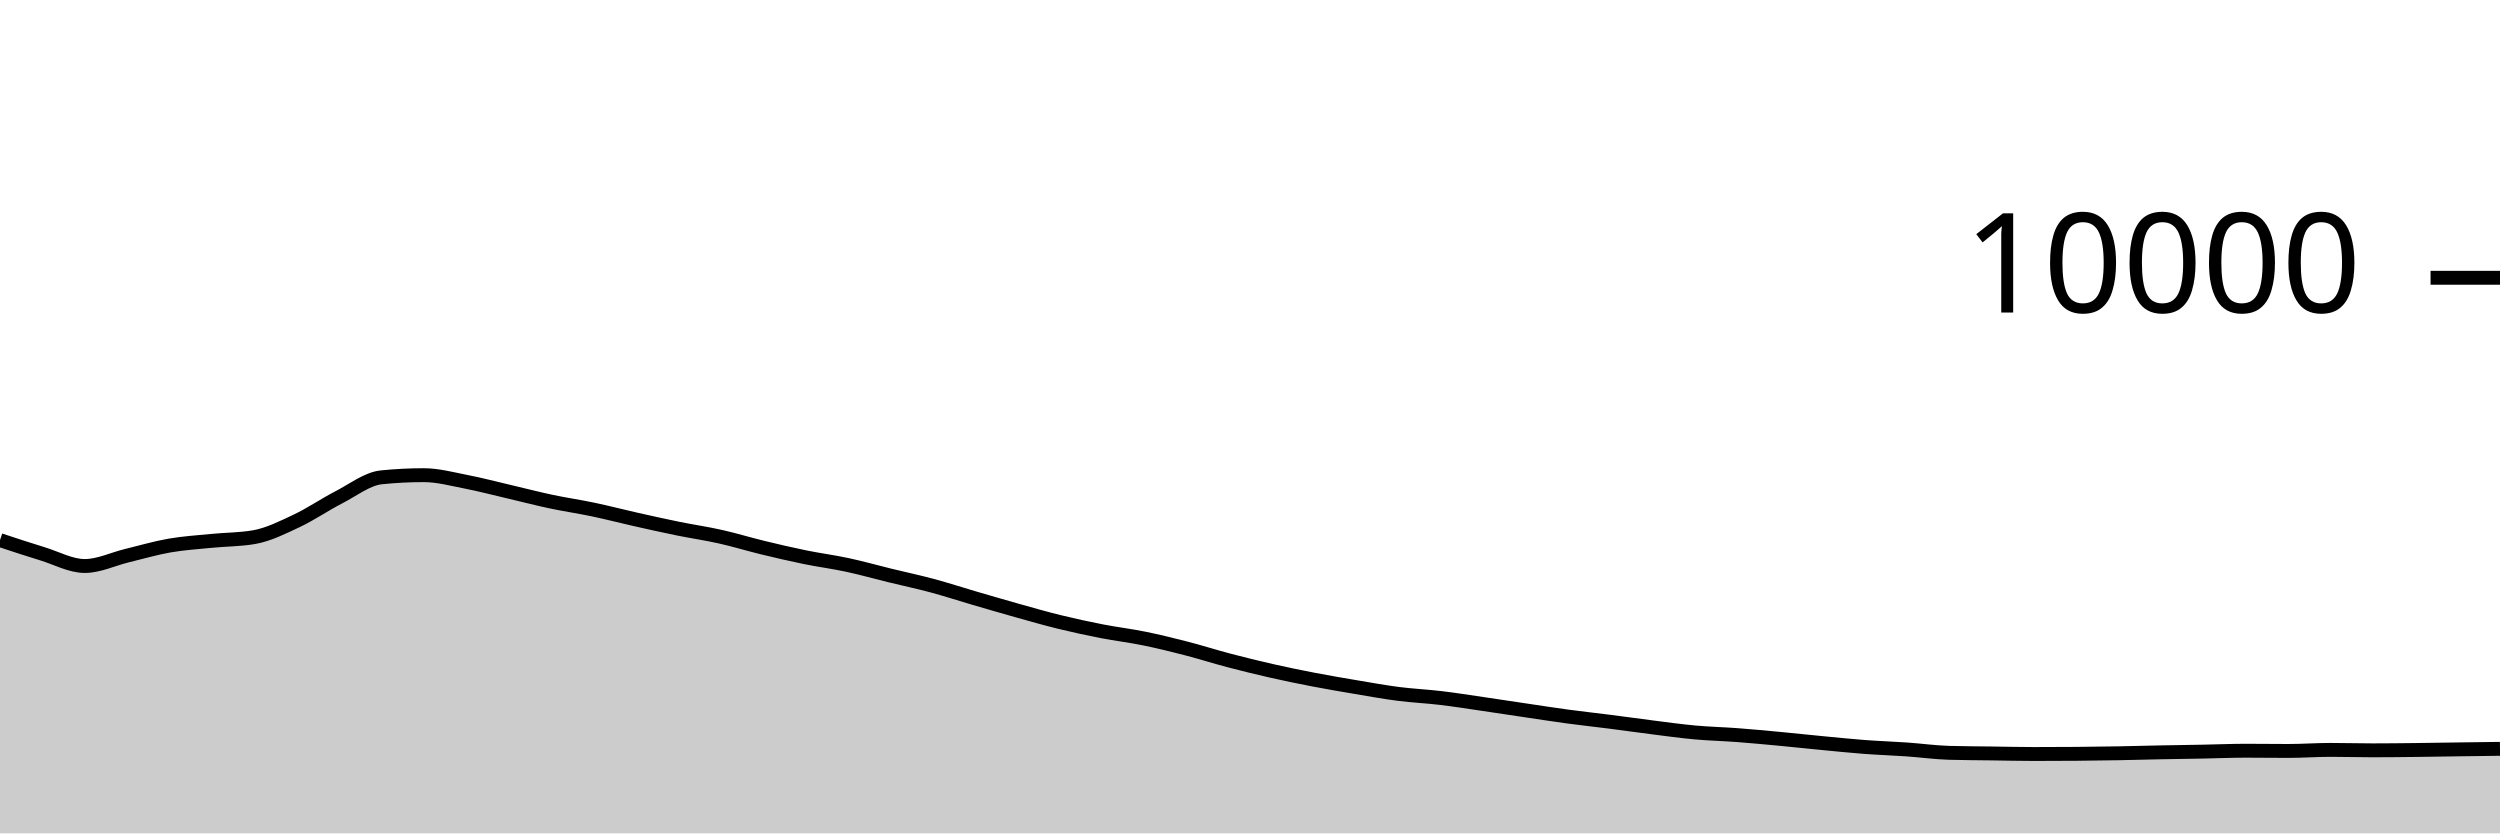
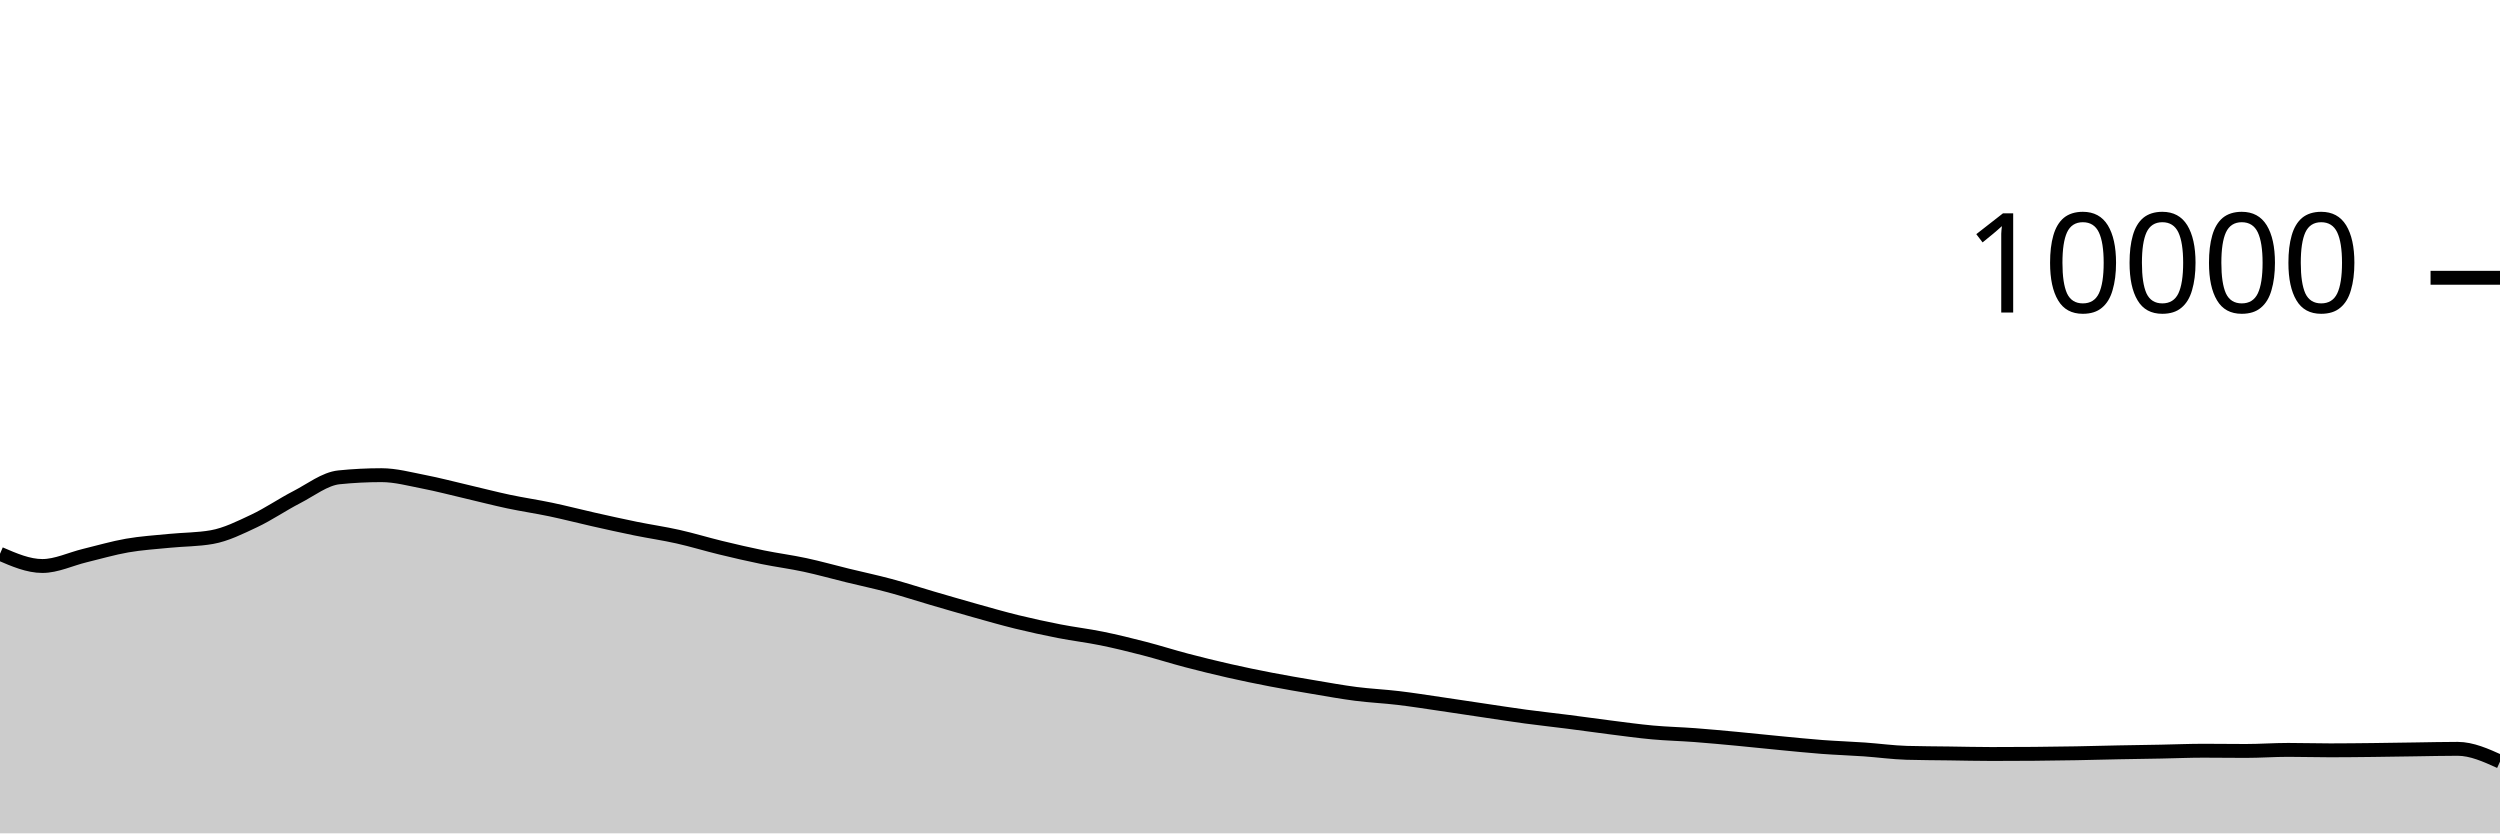
<svg xmlns="http://www.w3.org/2000/svg" viewBox="0 0 180 60">
  <g transform="translate(0,20)">
-     <path class="area" fill="rgba(0, 0, 0, 0.2)" d="M0,18.888C1.017,19.225,2.034,19.561,3.051,19.872C4.068,20.183,5.085,20.752,6.102,20.752C7.119,20.752,8.136,20.249,9.153,20.004C10.169,19.759,11.186,19.457,12.203,19.28C13.22,19.103,14.237,19.041,15.254,18.94C16.271,18.839,17.288,18.851,18.305,18.672C19.322,18.493,20.339,17.983,21.356,17.504C22.373,17.025,23.39,16.323,24.407,15.8C25.424,15.277,26.441,14.472,27.458,14.368C28.475,14.264,29.492,14.212,30.508,14.212C31.525,14.212,32.542,14.491,33.559,14.688C34.576,14.885,35.593,15.155,36.61,15.392C37.627,15.629,38.644,15.896,39.661,16.112C40.678,16.328,41.695,16.474,42.712,16.688C43.729,16.902,44.746,17.167,45.763,17.396C46.78,17.625,47.797,17.853,48.814,18.06C49.831,18.267,50.847,18.412,51.864,18.64C52.881,18.868,53.898,19.181,54.915,19.428C55.932,19.675,56.949,19.912,57.966,20.12C58.983,20.328,60,20.457,61.017,20.676C62.034,20.895,63.051,21.183,64.068,21.432C65.085,21.681,66.102,21.895,67.119,22.168C68.136,22.441,69.153,22.775,70.169,23.072C71.186,23.369,72.203,23.667,73.22,23.952C74.237,24.237,75.254,24.531,76.271,24.78C77.288,25.029,78.305,25.249,79.322,25.448C80.339,25.647,81.356,25.765,82.373,25.972C83.39,26.179,84.407,26.429,85.424,26.692C86.441,26.955,87.458,27.281,88.475,27.548C89.492,27.815,90.508,28.065,91.525,28.296C92.542,28.527,93.559,28.736,94.576,28.932C95.593,29.128,96.61,29.301,97.627,29.472C98.644,29.643,99.661,29.829,100.678,29.96C101.695,30.091,102.712,30.135,103.729,30.256C104.746,30.377,105.763,30.54,106.78,30.688C107.797,30.836,108.814,30.993,109.831,31.144C110.847,31.295,111.864,31.455,112.881,31.592C113.898,31.729,114.915,31.838,115.932,31.968C116.949,32.098,117.966,32.244,118.983,32.372C120,32.5,121.017,32.643,122.034,32.736C123.051,32.829,124.068,32.851,125.085,32.928C126.102,33.005,127.119,33.101,128.136,33.196C129.153,33.291,130.169,33.403,131.186,33.5C132.203,33.597,133.22,33.703,134.237,33.78C135.254,33.857,136.271,33.889,137.288,33.96C138.305,34.031,139.322,34.175,140.339,34.204C141.356,34.233,142.373,34.234,143.39,34.248C144.407,34.262,145.424,34.288,146.441,34.288C147.458,34.288,148.475,34.284,149.492,34.276C150.508,34.268,151.525,34.254,152.542,34.236C153.559,34.218,154.576,34.188,155.593,34.168C156.61,34.148,157.627,34.135,158.644,34.116C159.661,34.097,160.678,34.052,161.695,34.052C162.712,34.052,163.729,34.068,164.746,34.068C165.763,34.068,166.78,33.992,167.797,33.992C168.814,33.992,169.831,34.024,170.847,34.024C171.864,34.024,172.881,34.011,173.898,34C174.915,33.989,175.932,33.97,176.949,33.956C177.966,33.942,178.983,33.929,180,33.916L180,40C178.983,40,177.966,40,176.949,40C175.932,40,174.915,40,173.898,40C172.881,40,171.864,40,170.847,40C169.831,40,168.814,40,167.797,40C166.78,40,165.763,40,164.746,40C163.729,40,162.712,40,161.695,40C160.678,40,159.661,40,158.644,40C157.627,40,156.61,40,155.593,40C154.576,40,153.559,40,152.542,40C151.525,40,150.508,40,149.492,40C148.475,40,147.458,40,146.441,40C145.424,40,144.407,40,143.39,40C142.373,40,141.356,40,140.339,40C139.322,40,138.305,40,137.288,40C136.271,40,135.254,40,134.237,40C133.22,40,132.203,40,131.186,40C130.169,40,129.153,40,128.136,40C127.119,40,126.102,40,125.085,40C124.068,40,123.051,40,122.034,40C121.017,40,120,40,118.983,40C117.966,40,116.949,40,115.932,40C114.915,40,113.898,40,112.881,40C111.864,40,110.847,40,109.831,40C108.814,40,107.797,40,106.78,40C105.763,40,104.746,40,103.729,40C102.712,40,101.695,40,100.678,40C99.661,40,98.644,40,97.627,40C96.61,40,95.593,40,94.576,40C93.559,40,92.542,40,91.525,40C90.508,40,89.492,40,88.475,40C87.458,40,86.441,40,85.424,40C84.407,40,83.39,40,82.373,40C81.356,40,80.339,40,79.322,40C78.305,40,77.288,40,76.271,40C75.254,40,74.237,40,73.22,40C72.203,40,71.186,40,70.169,40C69.153,40,68.136,40,67.119,40C66.102,40,65.085,40,64.068,40C63.051,40,62.034,40,61.017,40C60,40,58.983,40,57.966,40C56.949,40,55.932,40,54.915,40C53.898,40,52.881,40,51.864,40C50.847,40,49.831,40,48.814,40C47.797,40,46.78,40,45.763,40C44.746,40,43.729,40,42.712,40C41.695,40,40.678,40,39.661,40C38.644,40,37.627,40,36.61,40C35.593,40,34.576,40,33.559,40C32.542,40,31.525,40,30.508,40C29.492,40,28.475,40,27.458,40C26.441,40,25.424,40,24.407,40C23.39,40,22.373,40,21.356,40C20.339,40,19.322,40,18.305,40C17.288,40,16.271,40,15.254,40C14.237,40,13.22,40,12.203,40C11.186,40,10.169,40,9.153,40C8.136,40,7.119,40,6.102,40C5.085,40,4.068,40,3.051,40C2.034,40,1.017,40,0,40Z" />
-     <path class="line" stroke="black" fill="none" d="M0,18.888C1.017,19.225,2.034,19.561,3.051,19.872C4.068,20.183,5.085,20.752,6.102,20.752C7.119,20.752,8.136,20.249,9.153,20.004C10.169,19.759,11.186,19.457,12.203,19.28C13.22,19.103,14.237,19.041,15.254,18.94C16.271,18.839,17.288,18.851,18.305,18.672C19.322,18.493,20.339,17.983,21.356,17.504C22.373,17.025,23.39,16.323,24.407,15.8C25.424,15.277,26.441,14.472,27.458,14.368C28.475,14.264,29.492,14.212,30.508,14.212C31.525,14.212,32.542,14.491,33.559,14.688C34.576,14.885,35.593,15.155,36.61,15.392C37.627,15.629,38.644,15.896,39.661,16.112C40.678,16.328,41.695,16.474,42.712,16.688C43.729,16.902,44.746,17.167,45.763,17.396C46.78,17.625,47.797,17.853,48.814,18.06C49.831,18.267,50.847,18.412,51.864,18.64C52.881,18.868,53.898,19.181,54.915,19.428C55.932,19.675,56.949,19.912,57.966,20.12C58.983,20.328,60,20.457,61.017,20.676C62.034,20.895,63.051,21.183,64.068,21.432C65.085,21.681,66.102,21.895,67.119,22.168C68.136,22.441,69.153,22.775,70.169,23.072C71.186,23.369,72.203,23.667,73.22,23.952C74.237,24.237,75.254,24.531,76.271,24.78C77.288,25.029,78.305,25.249,79.322,25.448C80.339,25.647,81.356,25.765,82.373,25.972C83.39,26.179,84.407,26.429,85.424,26.692C86.441,26.955,87.458,27.281,88.475,27.548C89.492,27.815,90.508,28.065,91.525,28.296C92.542,28.527,93.559,28.736,94.576,28.932C95.593,29.128,96.61,29.301,97.627,29.472C98.644,29.643,99.661,29.829,100.678,29.96C101.695,30.091,102.712,30.135,103.729,30.256C104.746,30.377,105.763,30.54,106.78,30.688C107.797,30.836,108.814,30.993,109.831,31.144C110.847,31.295,111.864,31.455,112.881,31.592C113.898,31.729,114.915,31.838,115.932,31.968C116.949,32.098,117.966,32.244,118.983,32.372C120,32.5,121.017,32.643,122.034,32.736C123.051,32.829,124.068,32.851,125.085,32.928C126.102,33.005,127.119,33.101,128.136,33.196C129.153,33.291,130.169,33.403,131.186,33.5C132.203,33.597,133.22,33.703,134.237,33.78C135.254,33.857,136.271,33.889,137.288,33.96C138.305,34.031,139.322,34.175,140.339,34.204C141.356,34.233,142.373,34.234,143.39,34.248C144.407,34.262,145.424,34.288,146.441,34.288C147.458,34.288,148.475,34.284,149.492,34.276C150.508,34.268,151.525,34.254,152.542,34.236C153.559,34.218,154.576,34.188,155.593,34.168C156.61,34.148,157.627,34.135,158.644,34.116C159.661,34.097,160.678,34.052,161.695,34.052C162.712,34.052,163.729,34.068,164.746,34.068C165.763,34.068,166.78,33.992,167.797,33.992C168.814,33.992,169.831,34.024,170.847,34.024C171.864,34.024,172.881,34.011,173.898,34C174.915,33.989,175.932,33.97,176.949,33.956C177.966,33.942,178.983,33.929,180,33.916" />
+     <path class="area" fill="rgba(0, 0, 0, 0.2)" d="M0,19.872C1.017,20.312,2.034,20.752,3.051,20.752C4.068,20.752,5.085,20.249,6.102,20.004C7.119,19.759,8.136,19.457,9.153,19.28C10.169,19.103,11.186,19.041,12.203,18.94C13.22,18.839,14.237,18.851,15.254,18.672C16.271,18.493,17.288,17.983,18.305,17.504C19.322,17.025,20.339,16.323,21.356,15.8C22.373,15.277,23.39,14.472,24.407,14.368C25.424,14.264,26.441,14.212,27.458,14.212C28.475,14.212,29.492,14.491,30.508,14.688C31.525,14.885,32.542,15.155,33.559,15.392C34.576,15.629,35.593,15.896,36.61,16.112C37.627,16.328,38.644,16.474,39.661,16.688C40.678,16.902,41.695,17.167,42.712,17.396C43.729,17.625,44.746,17.853,45.763,18.06C46.78,18.267,47.797,18.412,48.814,18.64C49.831,18.868,50.847,19.181,51.864,19.428C52.881,19.675,53.898,19.912,54.915,20.12C55.932,20.328,56.949,20.457,57.966,20.676C58.983,20.895,60,21.183,61.017,21.432C62.034,21.681,63.051,21.895,64.068,22.168C65.085,22.441,66.102,22.775,67.119,23.072C68.136,23.369,69.153,23.667,70.169,23.952C71.186,24.237,72.203,24.531,73.22,24.78C74.237,25.029,75.254,25.249,76.271,25.448C77.288,25.647,78.305,25.765,79.322,25.972C80.339,26.179,81.356,26.429,82.373,26.692C83.39,26.955,84.407,27.281,85.424,27.548C86.441,27.815,87.458,28.065,88.475,28.296C89.492,28.527,90.508,28.736,91.525,28.932C92.542,29.128,93.559,29.301,94.576,29.472C95.593,29.643,96.61,29.829,97.627,29.96C98.644,30.091,99.661,30.135,100.678,30.256C101.695,30.377,102.712,30.54,103.729,30.688C104.746,30.836,105.763,30.993,106.78,31.144C107.797,31.295,108.814,31.455,109.831,31.592C110.847,31.729,111.864,31.838,112.881,31.968C113.898,32.098,114.915,32.244,115.932,32.372C116.949,32.5,117.966,32.643,118.983,32.736C120,32.829,121.017,32.851,122.034,32.928C123.051,33.005,124.068,33.101,125.085,33.196C126.102,33.291,127.119,33.403,128.136,33.5C129.153,33.597,130.169,33.703,131.186,33.78C132.203,33.857,133.22,33.889,134.237,33.96C135.254,34.031,136.271,34.175,137.288,34.204C138.305,34.233,139.322,34.234,140.339,34.248C141.356,34.262,142.373,34.288,143.39,34.288C144.407,34.288,145.424,34.284,146.441,34.276C147.458,34.268,148.475,34.254,149.492,34.236C150.508,34.218,151.525,34.188,152.542,34.168C153.559,34.148,154.576,34.135,155.593,34.116C156.61,34.097,157.627,34.052,158.644,34.052C159.661,34.052,160.678,34.068,161.695,34.068C162.712,34.068,163.729,33.992,164.746,33.992C165.763,33.992,166.78,34.024,167.797,34.024C168.814,34.024,169.831,34.011,170.847,34C171.864,33.989,172.881,33.97,173.898,33.956C174.915,33.942,175.932,33.916,176.949,33.916C177.966,33.916,178.983,34.376,180,34.836L180,40C178.983,40,177.966,40,176.949,40C175.932,40,174.915,40,173.898,40C172.881,40,171.864,40,170.847,40C169.831,40,168.814,40,167.797,40C166.78,40,165.763,40,164.746,40C163.729,40,162.712,40,161.695,40C160.678,40,159.661,40,158.644,40C157.627,40,156.61,40,155.593,40C154.576,40,153.559,40,152.542,40C151.525,40,150.508,40,149.492,40C148.475,40,147.458,40,146.441,40C145.424,40,144.407,40,143.39,40C142.373,40,141.356,40,140.339,40C139.322,40,138.305,40,137.288,40C136.271,40,135.254,40,134.237,40C133.22,40,132.203,40,131.186,40C130.169,40,129.153,40,128.136,40C127.119,40,126.102,40,125.085,40C124.068,40,123.051,40,122.034,40C121.017,40,120,40,118.983,40C117.966,40,116.949,40,115.932,40C114.915,40,113.898,40,112.881,40C111.864,40,110.847,40,109.831,40C108.814,40,107.797,40,106.78,40C105.763,40,104.746,40,103.729,40C102.712,40,101.695,40,100.678,40C99.661,40,98.644,40,97.627,40C96.61,40,95.593,40,94.576,40C93.559,40,92.542,40,91.525,40C90.508,40,89.492,40,88.475,40C87.458,40,86.441,40,85.424,40C84.407,40,83.39,40,82.373,40C81.356,40,80.339,40,79.322,40C78.305,40,77.288,40,76.271,40C75.254,40,74.237,40,73.22,40C72.203,40,71.186,40,70.169,40C69.153,40,68.136,40,67.119,40C66.102,40,65.085,40,64.068,40C63.051,40,62.034,40,61.017,40C60,40,58.983,40,57.966,40C56.949,40,55.932,40,54.915,40C53.898,40,52.881,40,51.864,40C50.847,40,49.831,40,48.814,40C47.797,40,46.78,40,45.763,40C44.746,40,43.729,40,42.712,40C41.695,40,40.678,40,39.661,40C38.644,40,37.627,40,36.61,40C35.593,40,34.576,40,33.559,40C32.542,40,31.525,40,30.508,40C29.492,40,28.475,40,27.458,40C26.441,40,25.424,40,24.407,40C23.39,40,22.373,40,21.356,40C20.339,40,19.322,40,18.305,40C17.288,40,16.271,40,15.254,40C14.237,40,13.22,40,12.203,40C11.186,40,10.169,40,9.153,40C8.136,40,7.119,40,6.102,40C5.085,40,4.068,40,3.051,40C2.034,40,1.017,40,0,40Z" />
+     <path class="line" stroke="black" fill="none" d="M0,19.872C1.017,20.312,2.034,20.752,3.051,20.752C4.068,20.752,5.085,20.249,6.102,20.004C7.119,19.759,8.136,19.457,9.153,19.28C10.169,19.103,11.186,19.041,12.203,18.94C13.22,18.839,14.237,18.851,15.254,18.672C16.271,18.493,17.288,17.983,18.305,17.504C19.322,17.025,20.339,16.323,21.356,15.8C22.373,15.277,23.39,14.472,24.407,14.368C25.424,14.264,26.441,14.212,27.458,14.212C28.475,14.212,29.492,14.491,30.508,14.688C31.525,14.885,32.542,15.155,33.559,15.392C34.576,15.629,35.593,15.896,36.61,16.112C37.627,16.328,38.644,16.474,39.661,16.688C40.678,16.902,41.695,17.167,42.712,17.396C43.729,17.625,44.746,17.853,45.763,18.06C46.78,18.267,47.797,18.412,48.814,18.64C49.831,18.868,50.847,19.181,51.864,19.428C52.881,19.675,53.898,19.912,54.915,20.12C55.932,20.328,56.949,20.457,57.966,20.676C58.983,20.895,60,21.183,61.017,21.432C62.034,21.681,63.051,21.895,64.068,22.168C65.085,22.441,66.102,22.775,67.119,23.072C68.136,23.369,69.153,23.667,70.169,23.952C71.186,24.237,72.203,24.531,73.22,24.78C74.237,25.029,75.254,25.249,76.271,25.448C77.288,25.647,78.305,25.765,79.322,25.972C80.339,26.179,81.356,26.429,82.373,26.692C83.39,26.955,84.407,27.281,85.424,27.548C86.441,27.815,87.458,28.065,88.475,28.296C89.492,28.527,90.508,28.736,91.525,28.932C92.542,29.128,93.559,29.301,94.576,29.472C95.593,29.643,96.61,29.829,97.627,29.96C98.644,30.091,99.661,30.135,100.678,30.256C101.695,30.377,102.712,30.54,103.729,30.688C104.746,30.836,105.763,30.993,106.78,31.144C107.797,31.295,108.814,31.455,109.831,31.592C110.847,31.729,111.864,31.838,112.881,31.968C113.898,32.098,114.915,32.244,115.932,32.372C116.949,32.5,117.966,32.643,118.983,32.736C120,32.829,121.017,32.851,122.034,32.928C123.051,33.005,124.068,33.101,125.085,33.196C126.102,33.291,127.119,33.403,128.136,33.5C129.153,33.597,130.169,33.703,131.186,33.78C132.203,33.857,133.22,33.889,134.237,33.96C135.254,34.031,136.271,34.175,137.288,34.204C138.305,34.233,139.322,34.234,140.339,34.248C141.356,34.262,142.373,34.288,143.39,34.288C144.407,34.288,145.424,34.284,146.441,34.276C147.458,34.268,148.475,34.254,149.492,34.236C150.508,34.218,151.525,34.188,152.542,34.168C153.559,34.148,154.576,34.135,155.593,34.116C156.61,34.097,157.627,34.052,158.644,34.052C159.661,34.052,160.678,34.068,161.695,34.068C162.712,34.068,163.729,33.992,164.746,33.992C165.763,33.992,166.78,34.024,167.797,34.024C168.814,34.024,169.831,34.011,170.847,34C171.864,33.989,172.881,33.97,173.898,33.956C174.915,33.942,175.932,33.916,176.949,33.916C177.966,33.916,178.983,34.376,180,34.836" />
    <path class="axis-ceiling" stroke-width="1" stroke="black" fill="none" d="M175,0L180,0" />
    <text class="axis-ceiling-label" font-family="sans-serif" text-anchor="end" font-size="10px" x="170" y="2.5">10000</text>
  </g>
</svg>
